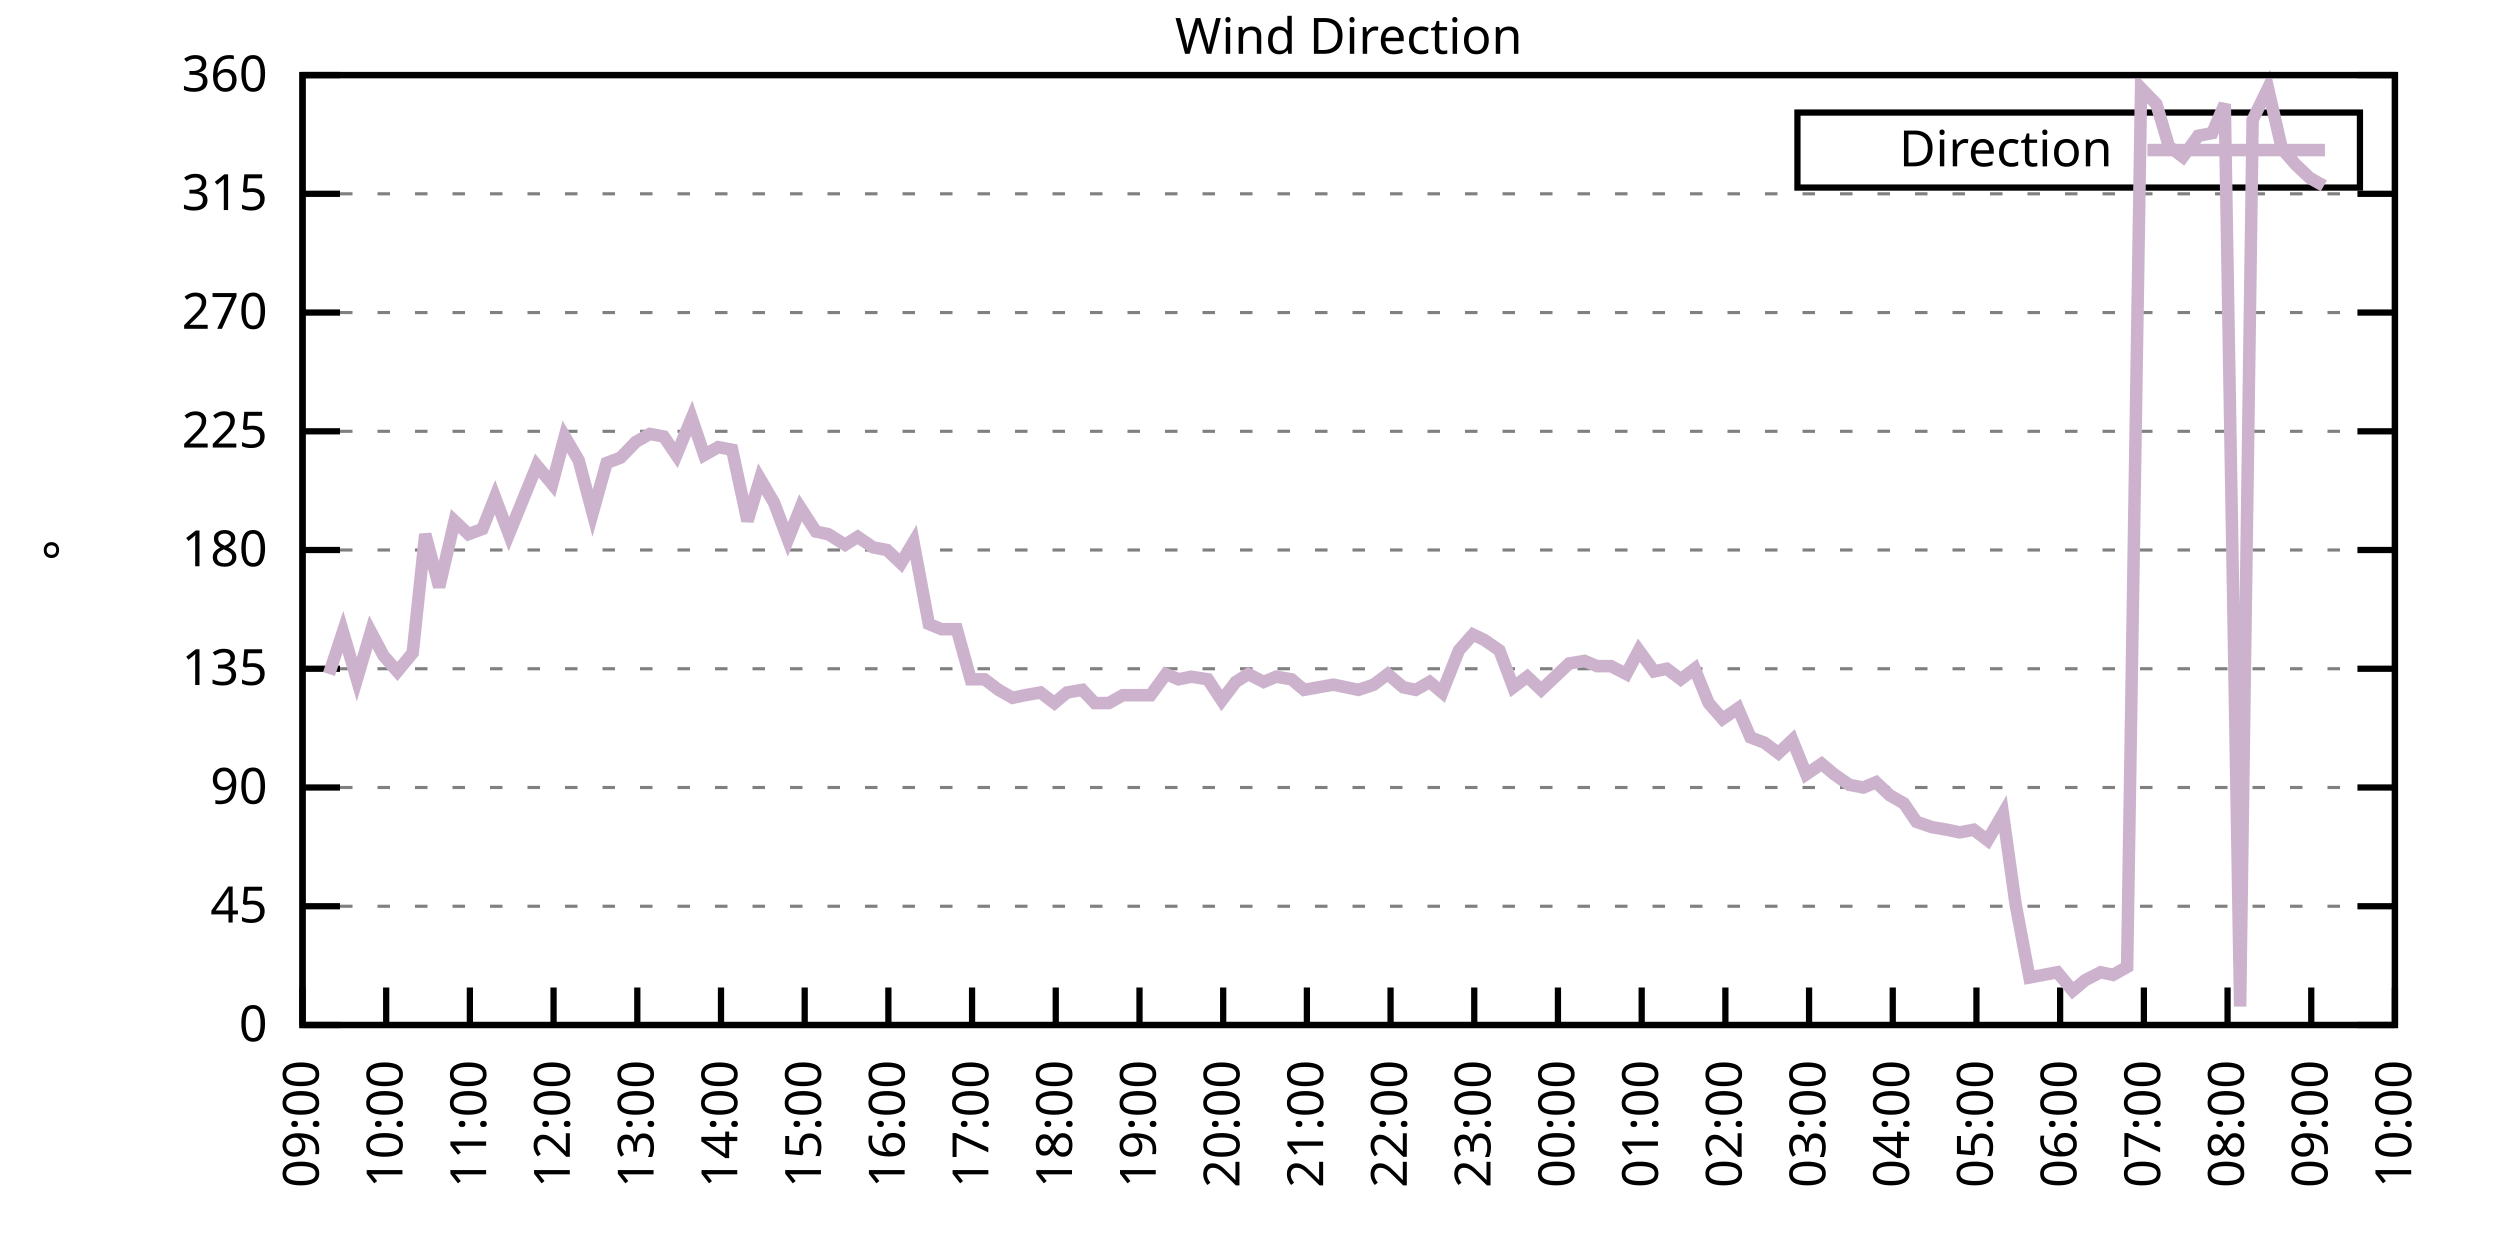
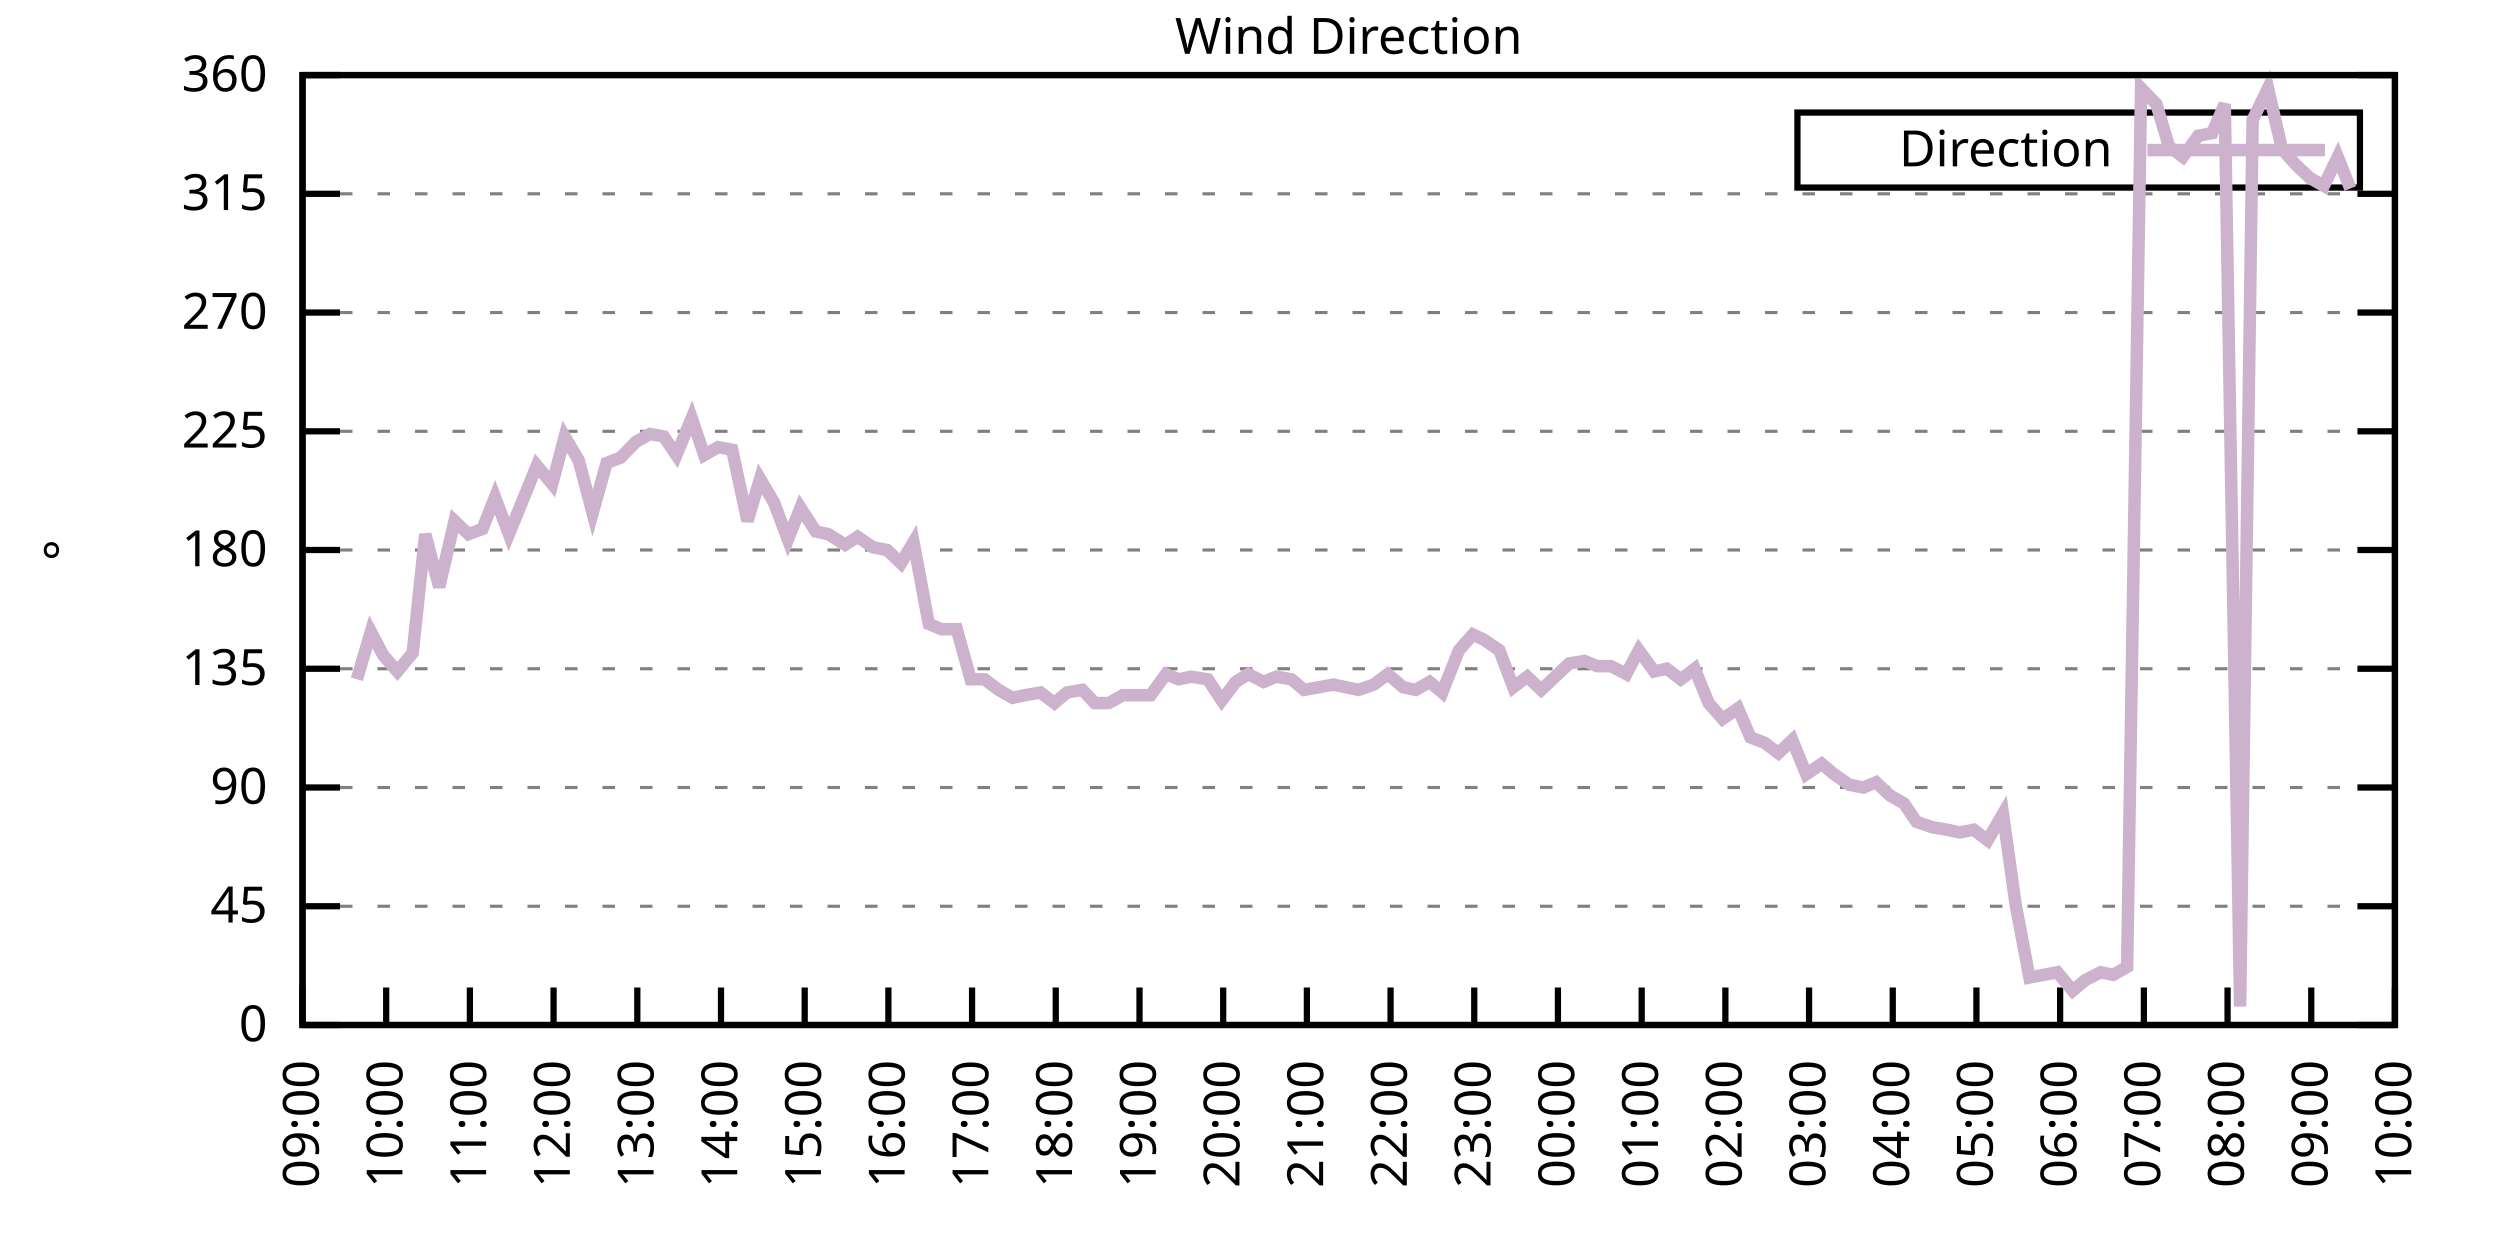
<svg xmlns="http://www.w3.org/2000/svg" xmlns:xlink="http://www.w3.org/1999/xlink" width="400" height="200" viewBox="0 0 400 200">
  <g id="gnuplot_canvas">
    <rect x="0" y="0" width="400" height="200" fill="none" />
    <defs>
      <circle id="gpDot" r="0.5" stroke-width="0.5" stroke="currentColor" />
      <path id="gpPt0" stroke-width="0.333" stroke="currentColor" d="M-1,0 h2 M0,-1 v2" />
      <path id="gpPt1" stroke-width="0.333" stroke="currentColor" d="M-1,-1 L1,1 M1,-1 L-1,1" />
      <path id="gpPt2" stroke-width="0.333" stroke="currentColor" d="M-1,0 L1,0 M0,-1 L0,1 M-1,-1 L1,1 M-1,1 L1,-1" />
      <rect id="gpPt3" stroke-width="0.333" stroke="currentColor" x="-1" y="-1" width="2" height="2" />
      <rect id="gpPt4" stroke-width="0.333" stroke="currentColor" fill="currentColor" x="-1" y="-1" width="2" height="2" />
      <circle id="gpPt5" stroke-width="0.333" stroke="currentColor" cx="0" cy="0" r="1" />
      <use xlink:href="#gpPt5" id="gpPt6" fill="currentColor" stroke="none" />
      <path id="gpPt7" stroke-width="0.333" stroke="currentColor" d="M0,-1.33 L-1.33,0.67 L1.33,0.67 z" />
      <use xlink:href="#gpPt7" id="gpPt8" fill="currentColor" stroke="none" />
      <use xlink:href="#gpPt7" id="gpPt9" stroke="currentColor" transform="rotate(180)" />
      <use xlink:href="#gpPt9" id="gpPt10" fill="currentColor" stroke="none" />
      <use xlink:href="#gpPt3" id="gpPt11" stroke="currentColor" transform="rotate(45)" />
      <use xlink:href="#gpPt11" id="gpPt12" fill="currentColor" stroke="none" />
      <path id="gpPt13" stroke-width="0.333" stroke="currentColor" d="M0,1.330 L1.265,0.411 L0.782,-1.067 L-0.782,-1.076 L-1.265,0.411 z" />
      <use xlink:href="#gpPt13" id="gpPt14" fill="currentColor" stroke="none" />
      <filter id="textbox" filterUnits="objectBoundingBox" x="0" y="0" height="1" width="1">
        <feFlood flood-color="white" flood-opacity="1" result="bgnd" />
        <feComposite in="SourceGraphic" in2="bgnd" operator="atop" />
      </filter>
      <filter id="greybox" filterUnits="objectBoundingBox" x="0" y="0" height="1" width="1">
        <feFlood flood-color="lightgrey" flood-opacity="1" result="grey" />
        <feComposite in="SourceGraphic" in2="grey" operator="atop" />
      </filter>
    </defs>
    <g fill="none" color="white" stroke="currentColor" stroke-width="1.00" stroke-linecap="butt" stroke-linejoin="miter">
</g>
    <g fill="none" color="black" stroke="currentColor" stroke-width="1.00" stroke-linecap="butt" stroke-linejoin="miter">
      <g stroke="none" shape-rendering="crispEdges">
        <polygon fill="rgb(255, 255, 255)" points="48.40,164.00 383.18,164.00 383.18,12.02 48.40,12.02 " />
      </g>
    </g>
    <g fill="none" color="black" stroke="currentColor" stroke-width="1.00" stroke-linecap="butt" stroke-linejoin="miter">
</g>
    <g fill="none" color="black" stroke="black" stroke-width="0.50" stroke-linecap="butt" stroke-linejoin="miter">
</g>
    <g fill="none" color="gray" stroke="currentColor" stroke-width="0.50" stroke-linecap="butt" stroke-linejoin="miter">
      <path stroke="gray" stroke-dasharray="2,4" class="gridline" d="M48.40,164.00 L383.19,164.00  " />
    </g>
    <g fill="none" color="gray" stroke="gray" stroke-width="1.00" stroke-linecap="butt" stroke-linejoin="miter">
</g>
    <g fill="none" color="black" stroke="currentColor" stroke-width="1.00" stroke-linecap="butt" stroke-linejoin="miter">
      <path stroke="black" d="M48.40,164.00 L54.40,164.00 M383.19,164.00 L377.19,164.00  " />
      <g transform="translate(42.80,166.60)" stroke="none" fill="black" font-family="Sans" font-size="8.00" text-anchor="end">
        <text>
          <tspan font-family="Sans"> 0</tspan>
        </text>
      </g>
    </g>
    <g fill="none" color="black" stroke="currentColor" stroke-width="1.00" stroke-linecap="butt" stroke-linejoin="miter">
</g>
    <g fill="none" color="black" stroke="black" stroke-width="0.50" stroke-linecap="butt" stroke-linejoin="miter">
</g>
    <g fill="none" color="gray" stroke="currentColor" stroke-width="0.50" stroke-linecap="butt" stroke-linejoin="miter">
      <path stroke="gray" stroke-dasharray="2,4" class="gridline" d="M48.40,145.00 L383.19,145.00  " />
    </g>
    <g fill="none" color="gray" stroke="gray" stroke-width="1.00" stroke-linecap="butt" stroke-linejoin="miter">
</g>
    <g fill="none" color="black" stroke="currentColor" stroke-width="1.00" stroke-linecap="butt" stroke-linejoin="miter">
      <path stroke="black" d="M48.40,145.00 L54.40,145.00 M383.19,145.00 L377.19,145.00  " />
      <g transform="translate(42.80,147.60)" stroke="none" fill="black" font-family="Sans" font-size="8.00" text-anchor="end">
        <text>
          <tspan font-family="Sans"> 45</tspan>
        </text>
      </g>
    </g>
    <g fill="none" color="black" stroke="currentColor" stroke-width="1.00" stroke-linecap="butt" stroke-linejoin="miter">
</g>
    <g fill="none" color="black" stroke="black" stroke-width="0.50" stroke-linecap="butt" stroke-linejoin="miter">
</g>
    <g fill="none" color="gray" stroke="currentColor" stroke-width="0.50" stroke-linecap="butt" stroke-linejoin="miter">
      <path stroke="gray" stroke-dasharray="2,4" class="gridline" d="M48.40,126.00 L383.19,126.00  " />
    </g>
    <g fill="none" color="gray" stroke="gray" stroke-width="1.00" stroke-linecap="butt" stroke-linejoin="miter">
</g>
    <g fill="none" color="black" stroke="currentColor" stroke-width="1.00" stroke-linecap="butt" stroke-linejoin="miter">
      <path stroke="black" d="M48.40,126.00 L54.40,126.00 M383.19,126.00 L377.19,126.00  " />
      <g transform="translate(42.80,128.60)" stroke="none" fill="black" font-family="Sans" font-size="8.00" text-anchor="end">
        <text>
          <tspan font-family="Sans"> 90</tspan>
        </text>
      </g>
    </g>
    <g fill="none" color="black" stroke="currentColor" stroke-width="1.00" stroke-linecap="butt" stroke-linejoin="miter">
</g>
    <g fill="none" color="black" stroke="black" stroke-width="0.50" stroke-linecap="butt" stroke-linejoin="miter">
</g>
    <g fill="none" color="gray" stroke="currentColor" stroke-width="0.50" stroke-linecap="butt" stroke-linejoin="miter">
      <path stroke="gray" stroke-dasharray="2,4" class="gridline" d="M48.40,107.00 L383.19,107.00  " />
    </g>
    <g fill="none" color="gray" stroke="gray" stroke-width="1.00" stroke-linecap="butt" stroke-linejoin="miter">
</g>
    <g fill="none" color="black" stroke="currentColor" stroke-width="1.00" stroke-linecap="butt" stroke-linejoin="miter">
      <path stroke="black" d="M48.40,107.00 L54.40,107.00 M383.19,107.00 L377.19,107.00  " />
      <g transform="translate(42.80,109.60)" stroke="none" fill="black" font-family="Sans" font-size="8.00" text-anchor="end">
        <text>
          <tspan font-family="Sans"> 135</tspan>
        </text>
      </g>
    </g>
    <g fill="none" color="black" stroke="currentColor" stroke-width="1.00" stroke-linecap="butt" stroke-linejoin="miter">
</g>
    <g fill="none" color="black" stroke="black" stroke-width="0.50" stroke-linecap="butt" stroke-linejoin="miter">
</g>
    <g fill="none" color="gray" stroke="currentColor" stroke-width="0.50" stroke-linecap="butt" stroke-linejoin="miter">
      <path stroke="gray" stroke-dasharray="2,4" class="gridline" d="M48.40,88.00 L383.19,88.00  " />
    </g>
    <g fill="none" color="gray" stroke="gray" stroke-width="1.00" stroke-linecap="butt" stroke-linejoin="miter">
</g>
    <g fill="none" color="black" stroke="currentColor" stroke-width="1.00" stroke-linecap="butt" stroke-linejoin="miter">
      <path stroke="black" d="M48.40,88.00 L54.40,88.00 M383.19,88.00 L377.19,88.00  " />
      <g transform="translate(42.80,90.60)" stroke="none" fill="black" font-family="Sans" font-size="8.00" text-anchor="end">
        <text>
          <tspan font-family="Sans"> 180</tspan>
        </text>
      </g>
    </g>
    <g fill="none" color="black" stroke="currentColor" stroke-width="1.00" stroke-linecap="butt" stroke-linejoin="miter">
</g>
    <g fill="none" color="black" stroke="black" stroke-width="0.50" stroke-linecap="butt" stroke-linejoin="miter">
</g>
    <g fill="none" color="gray" stroke="currentColor" stroke-width="0.50" stroke-linecap="butt" stroke-linejoin="miter">
      <path stroke="gray" stroke-dasharray="2,4" class="gridline" d="M48.40,69.01 L383.19,69.01  " />
    </g>
    <g fill="none" color="gray" stroke="gray" stroke-width="1.00" stroke-linecap="butt" stroke-linejoin="miter">
</g>
    <g fill="none" color="black" stroke="currentColor" stroke-width="1.00" stroke-linecap="butt" stroke-linejoin="miter">
      <path stroke="black" d="M48.40,69.01 L54.40,69.01 M383.19,69.01 L377.19,69.01  " />
      <g transform="translate(42.80,71.61)" stroke="none" fill="black" font-family="Sans" font-size="8.00" text-anchor="end">
        <text>
          <tspan font-family="Sans"> 225</tspan>
        </text>
      </g>
    </g>
    <g fill="none" color="black" stroke="currentColor" stroke-width="1.00" stroke-linecap="butt" stroke-linejoin="miter">
</g>
    <g fill="none" color="black" stroke="black" stroke-width="0.50" stroke-linecap="butt" stroke-linejoin="miter">
</g>
    <g fill="none" color="gray" stroke="currentColor" stroke-width="0.50" stroke-linecap="butt" stroke-linejoin="miter">
      <path stroke="gray" stroke-dasharray="2,4" class="gridline" d="M48.40,50.01 L383.19,50.01  " />
    </g>
    <g fill="none" color="gray" stroke="gray" stroke-width="1.00" stroke-linecap="butt" stroke-linejoin="miter">
</g>
    <g fill="none" color="black" stroke="currentColor" stroke-width="1.00" stroke-linecap="butt" stroke-linejoin="miter">
      <path stroke="black" d="M48.40,50.01 L54.40,50.01 M383.19,50.01 L377.19,50.01  " />
      <g transform="translate(42.80,52.61)" stroke="none" fill="black" font-family="Sans" font-size="8.00" text-anchor="end">
        <text>
          <tspan font-family="Sans"> 270</tspan>
        </text>
      </g>
    </g>
    <g fill="none" color="black" stroke="currentColor" stroke-width="1.00" stroke-linecap="butt" stroke-linejoin="miter">
</g>
    <g fill="none" color="black" stroke="black" stroke-width="0.50" stroke-linecap="butt" stroke-linejoin="miter">
</g>
    <g fill="none" color="gray" stroke="currentColor" stroke-width="0.50" stroke-linecap="butt" stroke-linejoin="miter">
      <path stroke="gray" stroke-dasharray="2,4" class="gridline" d="M48.40,31.01 L383.19,31.01  " />
    </g>
    <g fill="none" color="gray" stroke="gray" stroke-width="1.00" stroke-linecap="butt" stroke-linejoin="miter">
</g>
    <g fill="none" color="black" stroke="currentColor" stroke-width="1.00" stroke-linecap="butt" stroke-linejoin="miter">
      <path stroke="black" d="M48.40,31.01 L54.40,31.01 M383.19,31.01 L377.19,31.01  " />
      <g transform="translate(42.80,33.61)" stroke="none" fill="black" font-family="Sans" font-size="8.00" text-anchor="end">
        <text>
          <tspan font-family="Sans"> 315</tspan>
        </text>
      </g>
    </g>
    <g fill="none" color="black" stroke="currentColor" stroke-width="1.00" stroke-linecap="butt" stroke-linejoin="miter">
</g>
    <g fill="none" color="black" stroke="black" stroke-width="0.50" stroke-linecap="butt" stroke-linejoin="miter">
</g>
    <g fill="none" color="gray" stroke="currentColor" stroke-width="0.50" stroke-linecap="butt" stroke-linejoin="miter">
      <path stroke="gray" stroke-dasharray="2,4" class="gridline" d="M48.40,12.01 L383.19,12.01  " />
    </g>
    <g fill="none" color="gray" stroke="gray" stroke-width="1.00" stroke-linecap="butt" stroke-linejoin="miter">
</g>
    <g fill="none" color="black" stroke="currentColor" stroke-width="1.00" stroke-linecap="butt" stroke-linejoin="miter">
      <path stroke="black" d="M48.40,12.01 L54.40,12.01 M383.19,12.01 L377.19,12.01  " />
      <g transform="translate(42.80,14.61)" stroke="none" fill="black" font-family="Sans" font-size="8.00" text-anchor="end">
        <text>
          <tspan font-family="Sans"> 360</tspan>
        </text>
      </g>
    </g>
    <g fill="none" color="black" stroke="currentColor" stroke-width="1.00" stroke-linecap="butt" stroke-linejoin="miter">
      <path stroke="black" d="M48.40,164.00 L48.40,158.00  " />
      <g transform="translate(51.00,169.60) rotate(270.00)" stroke="none" fill="black" font-family="Sans" font-size="8.00" text-anchor="end">
        <text>
          <tspan font-family="Sans">09:00</tspan>
        </text>
      </g>
    </g>
    <g fill="none" color="black" stroke="currentColor" stroke-width="1.00" stroke-linecap="butt" stroke-linejoin="miter">
      <path stroke="black" d="M61.79,164.00 L61.79,158.00  " />
      <g transform="translate(64.39,169.60) rotate(270.00)" stroke="none" fill="black" font-family="Sans" font-size="8.00" text-anchor="end">
        <text>
          <tspan font-family="Sans">10:00</tspan>
        </text>
      </g>
    </g>
    <g fill="none" color="black" stroke="currentColor" stroke-width="1.00" stroke-linecap="butt" stroke-linejoin="miter">
      <path stroke="black" d="M75.18,164.00 L75.18,158.00  " />
      <g transform="translate(77.78,169.60) rotate(270.00)" stroke="none" fill="black" font-family="Sans" font-size="8.00" text-anchor="end">
        <text>
          <tspan font-family="Sans">11:00</tspan>
        </text>
      </g>
    </g>
    <g fill="none" color="black" stroke="currentColor" stroke-width="1.00" stroke-linecap="butt" stroke-linejoin="miter">
      <path stroke="black" d="M88.57,164.00 L88.57,158.00  " />
      <g transform="translate(91.17,169.60) rotate(270.00)" stroke="none" fill="black" font-family="Sans" font-size="8.00" text-anchor="end">
        <text>
          <tspan font-family="Sans">12:00</tspan>
        </text>
      </g>
    </g>
    <g fill="none" color="black" stroke="currentColor" stroke-width="1.00" stroke-linecap="butt" stroke-linejoin="miter">
      <path stroke="black" d="M101.97,164.00 L101.97,158.00  " />
      <g transform="translate(104.57,169.60) rotate(270.00)" stroke="none" fill="black" font-family="Sans" font-size="8.00" text-anchor="end">
        <text>
          <tspan font-family="Sans">13:00</tspan>
        </text>
      </g>
    </g>
    <g fill="none" color="black" stroke="currentColor" stroke-width="1.00" stroke-linecap="butt" stroke-linejoin="miter">
      <path stroke="black" d="M115.36,164.00 L115.36,158.00  " />
      <g transform="translate(117.96,169.60) rotate(270.00)" stroke="none" fill="black" font-family="Sans" font-size="8.00" text-anchor="end">
        <text>
          <tspan font-family="Sans">14:00</tspan>
        </text>
      </g>
    </g>
    <g fill="none" color="black" stroke="currentColor" stroke-width="1.00" stroke-linecap="butt" stroke-linejoin="miter">
      <path stroke="black" d="M128.75,164.00 L128.75,158.00  " />
      <g transform="translate(131.35,169.60) rotate(270.00)" stroke="none" fill="black" font-family="Sans" font-size="8.00" text-anchor="end">
        <text>
          <tspan font-family="Sans">15:00</tspan>
        </text>
      </g>
    </g>
    <g fill="none" color="black" stroke="currentColor" stroke-width="1.00" stroke-linecap="butt" stroke-linejoin="miter">
      <path stroke="black" d="M142.14,164.00 L142.14,158.00  " />
      <g transform="translate(144.74,169.60) rotate(270.00)" stroke="none" fill="black" font-family="Sans" font-size="8.00" text-anchor="end">
        <text>
          <tspan font-family="Sans">16:00</tspan>
        </text>
      </g>
    </g>
    <g fill="none" color="black" stroke="currentColor" stroke-width="1.00" stroke-linecap="butt" stroke-linejoin="miter">
      <path stroke="black" d="M155.53,164.00 L155.53,158.00  " />
      <g transform="translate(158.13,169.60) rotate(270.00)" stroke="none" fill="black" font-family="Sans" font-size="8.00" text-anchor="end">
        <text>
          <tspan font-family="Sans">17:00</tspan>
        </text>
      </g>
    </g>
    <g fill="none" color="black" stroke="currentColor" stroke-width="1.00" stroke-linecap="butt" stroke-linejoin="miter">
      <path stroke="black" d="M168.92,164.00 L168.92,158.00  " />
      <g transform="translate(171.52,169.60) rotate(270.00)" stroke="none" fill="black" font-family="Sans" font-size="8.00" text-anchor="end">
        <text>
          <tspan font-family="Sans">18:00</tspan>
        </text>
      </g>
    </g>
    <g fill="none" color="black" stroke="currentColor" stroke-width="1.00" stroke-linecap="butt" stroke-linejoin="miter">
      <path stroke="black" d="M182.32,164.00 L182.32,158.00  " />
      <g transform="translate(184.92,169.60) rotate(270.00)" stroke="none" fill="black" font-family="Sans" font-size="8.00" text-anchor="end">
        <text>
          <tspan font-family="Sans">19:00</tspan>
        </text>
      </g>
    </g>
    <g fill="none" color="black" stroke="currentColor" stroke-width="1.00" stroke-linecap="butt" stroke-linejoin="miter">
      <path stroke="black" d="M195.71,164.00 L195.71,158.00  " />
      <g transform="translate(198.31,169.60) rotate(270.00)" stroke="none" fill="black" font-family="Sans" font-size="8.00" text-anchor="end">
        <text>
          <tspan font-family="Sans">20:00</tspan>
        </text>
      </g>
    </g>
    <g fill="none" color="black" stroke="currentColor" stroke-width="1.00" stroke-linecap="butt" stroke-linejoin="miter">
      <path stroke="black" d="M209.10,164.00 L209.10,158.00  " />
      <g transform="translate(211.70,169.60) rotate(270.00)" stroke="none" fill="black" font-family="Sans" font-size="8.00" text-anchor="end">
        <text>
          <tspan font-family="Sans">21:00</tspan>
        </text>
      </g>
    </g>
    <g fill="none" color="black" stroke="currentColor" stroke-width="1.00" stroke-linecap="butt" stroke-linejoin="miter">
      <path stroke="black" d="M222.49,164.00 L222.49,158.00  " />
      <g transform="translate(225.09,169.60) rotate(270.00)" stroke="none" fill="black" font-family="Sans" font-size="8.00" text-anchor="end">
        <text>
          <tspan font-family="Sans">22:00</tspan>
        </text>
      </g>
    </g>
    <g fill="none" color="black" stroke="currentColor" stroke-width="1.00" stroke-linecap="butt" stroke-linejoin="miter">
      <path stroke="black" d="M235.88,164.00 L235.88,158.00  " />
      <g transform="translate(238.48,169.60) rotate(270.00)" stroke="none" fill="black" font-family="Sans" font-size="8.00" text-anchor="end">
        <text>
          <tspan font-family="Sans">23:00</tspan>
        </text>
      </g>
    </g>
    <g fill="none" color="black" stroke="currentColor" stroke-width="1.00" stroke-linecap="butt" stroke-linejoin="miter">
      <path stroke="black" d="M249.27,164.00 L249.27,158.00  " />
      <g transform="translate(251.87,169.60) rotate(270.00)" stroke="none" fill="black" font-family="Sans" font-size="8.00" text-anchor="end">
        <text>
          <tspan font-family="Sans">00:00</tspan>
        </text>
      </g>
    </g>
    <g fill="none" color="black" stroke="currentColor" stroke-width="1.00" stroke-linecap="butt" stroke-linejoin="miter">
      <path stroke="black" d="M262.67,164.00 L262.67,158.00  " />
      <g transform="translate(265.27,169.60) rotate(270.00)" stroke="none" fill="black" font-family="Sans" font-size="8.00" text-anchor="end">
        <text>
          <tspan font-family="Sans">01:00</tspan>
        </text>
      </g>
    </g>
    <g fill="none" color="black" stroke="currentColor" stroke-width="1.00" stroke-linecap="butt" stroke-linejoin="miter">
      <path stroke="black" d="M276.06,164.00 L276.06,158.00  " />
      <g transform="translate(278.66,169.60) rotate(270.00)" stroke="none" fill="black" font-family="Sans" font-size="8.00" text-anchor="end">
        <text>
          <tspan font-family="Sans">02:00</tspan>
        </text>
      </g>
    </g>
    <g fill="none" color="black" stroke="currentColor" stroke-width="1.00" stroke-linecap="butt" stroke-linejoin="miter">
      <path stroke="black" d="M289.45,164.00 L289.45,158.00  " />
      <g transform="translate(292.05,169.60) rotate(270.00)" stroke="none" fill="black" font-family="Sans" font-size="8.00" text-anchor="end">
        <text>
          <tspan font-family="Sans">03:00</tspan>
        </text>
      </g>
    </g>
    <g fill="none" color="black" stroke="currentColor" stroke-width="1.00" stroke-linecap="butt" stroke-linejoin="miter">
      <path stroke="black" d="M302.84,164.00 L302.84,158.00  " />
      <g transform="translate(305.44,169.60) rotate(270.00)" stroke="none" fill="black" font-family="Sans" font-size="8.00" text-anchor="end">
        <text>
          <tspan font-family="Sans">04:00</tspan>
        </text>
      </g>
    </g>
    <g fill="none" color="black" stroke="currentColor" stroke-width="1.00" stroke-linecap="butt" stroke-linejoin="miter">
      <path stroke="black" d="M316.23,164.00 L316.23,158.00  " />
      <g transform="translate(318.83,169.60) rotate(270.00)" stroke="none" fill="black" font-family="Sans" font-size="8.00" text-anchor="end">
        <text>
          <tspan font-family="Sans">05:00</tspan>
        </text>
      </g>
    </g>
    <g fill="none" color="black" stroke="currentColor" stroke-width="1.00" stroke-linecap="butt" stroke-linejoin="miter">
      <path stroke="black" d="M329.62,164.00 L329.62,158.00  " />
      <g transform="translate(332.22,169.60) rotate(270.00)" stroke="none" fill="black" font-family="Sans" font-size="8.00" text-anchor="end">
        <text>
          <tspan font-family="Sans">06:00</tspan>
        </text>
      </g>
    </g>
    <g fill="none" color="black" stroke="currentColor" stroke-width="1.00" stroke-linecap="butt" stroke-linejoin="miter">
      <path stroke="black" d="M343.02,164.00 L343.02,158.00  " />
      <g transform="translate(345.62,169.60) rotate(270.00)" stroke="none" fill="black" font-family="Sans" font-size="8.00" text-anchor="end">
        <text>
          <tspan font-family="Sans">07:00</tspan>
        </text>
      </g>
    </g>
    <g fill="none" color="black" stroke="currentColor" stroke-width="1.00" stroke-linecap="butt" stroke-linejoin="miter">
      <path stroke="black" d="M356.41,164.00 L356.41,158.00  " />
      <g transform="translate(359.01,169.60) rotate(270.00)" stroke="none" fill="black" font-family="Sans" font-size="8.00" text-anchor="end">
        <text>
          <tspan font-family="Sans">08:00</tspan>
        </text>
      </g>
    </g>
    <g fill="none" color="black" stroke="currentColor" stroke-width="1.00" stroke-linecap="butt" stroke-linejoin="miter">
      <path stroke="black" d="M369.80,164.00 L369.80,158.00  " />
      <g transform="translate(372.40,169.60) rotate(270.00)" stroke="none" fill="black" font-family="Sans" font-size="8.00" text-anchor="end">
        <text>
          <tspan font-family="Sans">09:00</tspan>
        </text>
      </g>
    </g>
    <g fill="none" color="black" stroke="currentColor" stroke-width="1.00" stroke-linecap="butt" stroke-linejoin="miter">
      <path stroke="black" d="M383.19,164.00 L383.19,158.00  " />
      <g transform="translate(385.79,169.60) rotate(270.00)" stroke="none" fill="black" font-family="Sans" font-size="8.00" text-anchor="end">
        <text>
          <tspan font-family="Sans">10:00</tspan>
        </text>
      </g>
    </g>
    <g fill="none" color="black" stroke="currentColor" stroke-width="1.00" stroke-linecap="butt" stroke-linejoin="miter">
</g>
    <g fill="none" color="black" stroke="currentColor" stroke-width="1.00" stroke-linecap="butt" stroke-linejoin="miter">
      <path stroke="black" d="M48.40,12.01 L48.40,164.00 L383.19,164.00 L383.19,12.01 L48.40,12.01 Z  " />
    </g>
    <g fill="none" color="black" stroke="currentColor" stroke-width="1.00" stroke-linecap="butt" stroke-linejoin="miter">
</g>
    <g fill="none" color="black" stroke="currentColor" stroke-width="1.00" stroke-linecap="butt" stroke-linejoin="miter">
      <path stroke="black" d="M287.59,30.01 L287.59,18.01 L377.59,18.01 L377.59,30.01 L287.59,30.01 Z  " />
    </g>
    <g id="Wind_direction_plot_1">
      <g fill="none" color="white" stroke="black" stroke-width="2.00" stroke-linecap="butt" stroke-linejoin="miter">
</g>
      <g fill="none" color="black" stroke="currentColor" stroke-width="2.00" stroke-linecap="butt" stroke-linejoin="miter">
        <g transform="translate(337.99,26.61)" stroke="none" fill="black" font-family="Sans" font-size="8.00" text-anchor="end">
          <text>
            <tspan font-family="Sans">Direction</tspan>
          </text>
        </g>
      </g>
      <g fill="none" color="black" stroke="currentColor" stroke-width="2.00" stroke-linecap="butt" stroke-linejoin="miter">
-         <path stroke="rgb(204, 178, 204)" d="M343.59,24.01 L371.99,24.01 M52.64,107.85 L54.87,101.09 L57.10,108.69 L59.34,101.09 L61.35,104.89 L63.58,107.43   L66.03,104.47 L68.04,85.47 L70.27,93.92 L72.73,83.36 L74.96,85.47 L77.19,84.63 L79.20,79.56 L81.43,85.47   L85.90,74.49 L88.35,77.45 L90.36,69.85 L92.59,73.65 L94.82,82.09 L97.06,74.07 L99.29,73.23 L101.74,70.70   L103.98,69.43 L106.21,69.85 L108.22,72.81 L110.67,66.90 L112.68,72.81 L114.91,71.54 L117.14,71.96 L119.60,83.36   L121.61,76.61 L123.84,80.41 L126.07,86.32 L128.08,81.25 L130.54,85.05 L132.54,85.47 L135.22,87.16 L137.23,85.89   L139.69,87.58 L141.92,88.00 L144.15,90.12 L146.16,86.74 L148.61,99.83 L150.62,100.67 L153.08,100.67 L155.31,108.69   L157.54,108.69 L159.77,110.38 L162.01,111.65 L164.01,111.23 L166.47,110.80 L168.70,112.49 L170.71,110.80 L173.17,110.38   L175.17,112.49 L177.41,112.49 L179.64,111.23 L182.09,111.23 L184.10,111.23 L186.56,107.85 L188.57,108.69 L190.57,108.27   L193.25,108.69 L195.48,112.07 L197.72,109.11 L199.73,107.85 L202.18,109.11 L204.19,108.27 L206.64,108.69 L208.65,110.38   L213.34,109.54 L215.35,109.96 L217.36,110.38 L219.81,109.54 L222.04,107.85 L224.50,109.96 L226.51,110.38 L228.74,109.11   L230.75,110.80 L233.43,104.05 L235.66,101.52 L237.44,102.36 L239.90,104.05 L242.13,109.96 L244.36,108.27 L246.60,110.38   L251.06,106.16 L253.51,105.74 L255.52,106.58 L257.76,106.58 L260.21,107.85 L262.22,104.05 L264.67,107.43 L266.68,107.00   L268.92,108.69 L271.15,107.00 L273.38,112.49 L275.61,115.03 L278.07,113.34 L280.07,117.98 L282.31,118.83 L284.54,120.51   L286.77,118.40 L289.00,123.89 L291.46,122.20 L293.47,123.89 L295.92,125.58 L298.15,126.00 L300.16,125.16 L302.39,127.27   L304.63,128.54 L306.63,131.49 L309.09,132.34 L311.54,132.76 L313.55,133.18 L315.79,132.76 L318.02,134.45 L320.47,130.22   L322.48,144.58 L324.71,156.40 L326.95,155.98 L329.18,155.56 L331.63,158.51 L333.64,156.82 L336.10,155.56 L338.10,155.98   L340.34,154.71 L342.57,14.12 L345.02,16.65 L347.03,23.41 L349.26,25.10 L351.72,21.72 L353.95,21.30 L355.96,16.65   L358.42,161.04 L360.42,19.19 L362.88,14.12 L365.11,23.83 L367.34,26.36 L369.58,28.48 L371.81,29.74  " />
+         <path stroke="rgb(204, 178, 204)" d="M343.59,24.01 L371.99,24.01 M57.10,108.69 L59.34,101.09 L61.35,104.89 L63.58,107.43 L66.03,104.47 L68.04,85.47   L70.27,93.92 L72.73,83.36 L74.96,85.47 L77.19,84.63 L79.20,79.56 L81.43,85.47 L85.90,74.49 L88.35,77.45   L90.36,69.85 L92.59,73.65 L94.82,82.09 L97.06,74.07 L99.29,73.23 L101.74,70.70 L103.98,69.43 L106.21,69.85   L108.22,72.81 L110.67,66.90 L112.68,72.81 L114.91,71.54 L117.14,71.96 L119.60,83.36 L121.61,76.61 L123.84,80.41   L126.07,86.32 L128.08,81.25 L130.54,85.05 L132.54,85.47 L135.22,87.16 L137.23,85.89 L139.69,87.58 L141.92,88.00   L144.15,90.12 L146.16,86.74 L148.61,99.83 L150.62,100.67 L153.08,100.67 L155.31,108.69 L157.54,108.69 L159.77,110.38   L162.01,111.65 L164.01,111.23 L166.47,110.80 L168.70,112.49 L170.71,110.80 L173.17,110.38 L175.17,112.49 L177.41,112.49   L179.64,111.23 L182.09,111.23 L184.10,111.23 L186.56,107.85 L188.57,108.69 L190.57,108.27 L193.25,108.69 L195.48,112.07   L197.72,109.11 L199.73,107.85 L202.18,109.11 L204.19,108.27 L206.64,108.69 L208.65,110.38 L213.34,109.54 L215.35,109.96   L217.36,110.38 L219.81,109.54 L222.04,107.85 L224.50,109.96 L226.51,110.38 L228.74,109.11 L230.75,110.80 L233.43,104.05   L235.66,101.52 L237.44,102.36 L239.90,104.05 L242.13,109.96 L244.36,108.27 L246.60,110.38 L251.06,106.16 L253.51,105.74   L255.52,106.58 L257.76,106.58 L260.21,107.85 L262.22,104.05 L264.67,107.43 L266.68,107.00 L268.92,108.69 L271.15,107.00   L273.38,112.49 L275.61,115.03 L278.07,113.34 L280.07,117.98 L282.31,118.83 L284.54,120.51 L286.77,118.40 L289.00,123.89   L291.46,122.20 L293.47,123.89 L295.92,125.58 L298.15,126.00 L300.16,125.16 L302.39,127.27 L304.63,128.54 L306.63,131.49   L309.09,132.34 L311.54,132.76 L313.55,133.18 L315.79,132.76 L318.02,134.45 L320.47,130.22 L322.48,144.58 L324.71,156.40   L326.95,155.98 L329.18,155.56 L331.63,158.51 L333.64,156.82 L336.10,155.56 L338.10,155.98 L340.34,154.71 L342.57,14.12   L345.02,16.65 L347.03,23.41 L349.26,25.10 L351.72,21.72 L353.95,21.30 L355.96,16.65 L358.42,161.04 L360.42,19.19   L362.88,14.12 L365.11,23.83 L367.34,26.36 L369.58,28.48 L371.81,29.74 L374.04,25.10 L376.05,30.16  " />
      </g>
    </g>
    <g fill="none" color="black" stroke="currentColor" stroke-width="2.00" stroke-linecap="butt" stroke-linejoin="miter">
</g>
    <g fill="none" color="black" stroke="black" stroke-width="1.00" stroke-linecap="butt" stroke-linejoin="miter">
</g>
    <g fill="none" color="black" stroke="currentColor" stroke-width="1.00" stroke-linecap="butt" stroke-linejoin="miter">
      <path stroke="black" d="M48.40,12.01 L48.40,164.00 L383.19,164.00 L383.19,12.01 L48.40,12.01 Z  " />
      <g transform="translate(12.80,88.01) rotate(270.00)" stroke="none" fill="black" font-family="Sans" font-size="8.00" text-anchor="middle">
        <text>
          <tspan font-family="Sans">°</tspan>
        </text>
      </g>
    </g>
    <g fill="none" color="black" stroke="currentColor" stroke-width="1.00" stroke-linecap="butt" stroke-linejoin="miter">
</g>
    <g fill="none" color="black" stroke="currentColor" stroke-width="1.00" stroke-linecap="butt" stroke-linejoin="miter">
      <g transform="translate(215.79,8.61)" stroke="none" fill="black" font-family="Sans" font-size="8.00" text-anchor="middle">
        <text>
          <tspan font-family="Sans">Wind Direction</tspan>
        </text>
      </g>
    </g>
    <g fill="none" color="black" stroke="currentColor" stroke-width="1.00" stroke-linecap="butt" stroke-linejoin="miter">
</g>
  </g>
</svg>
